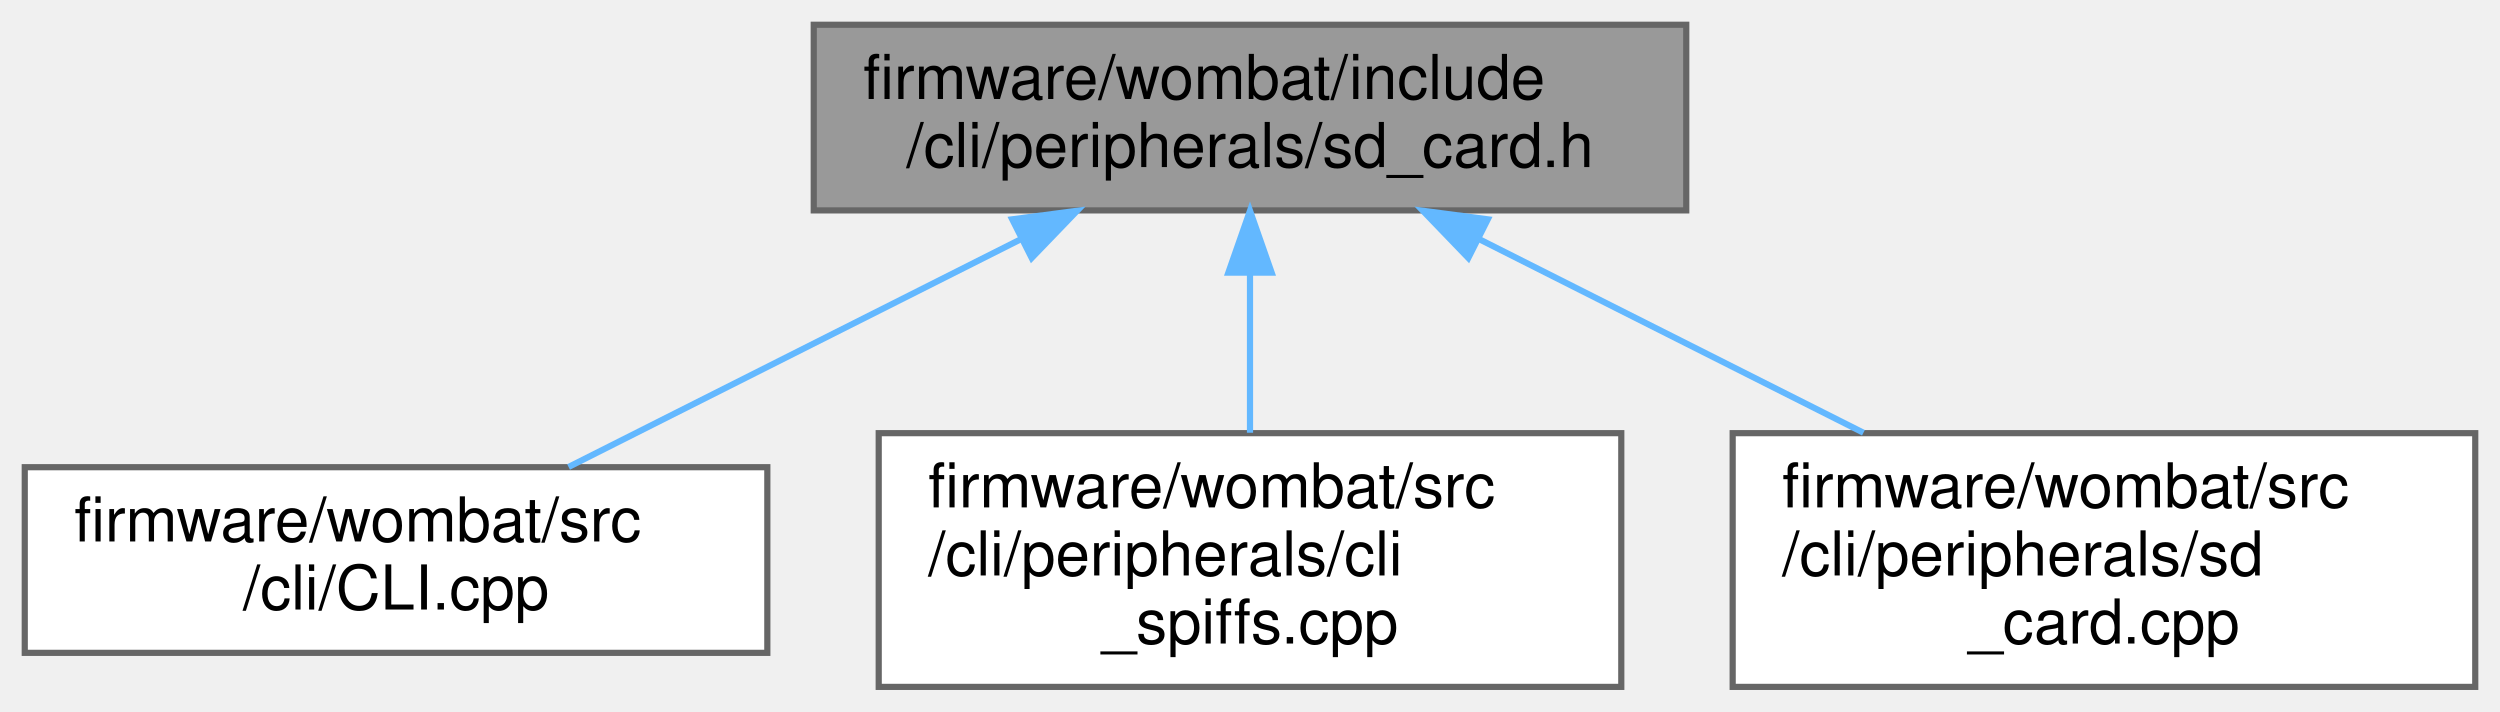
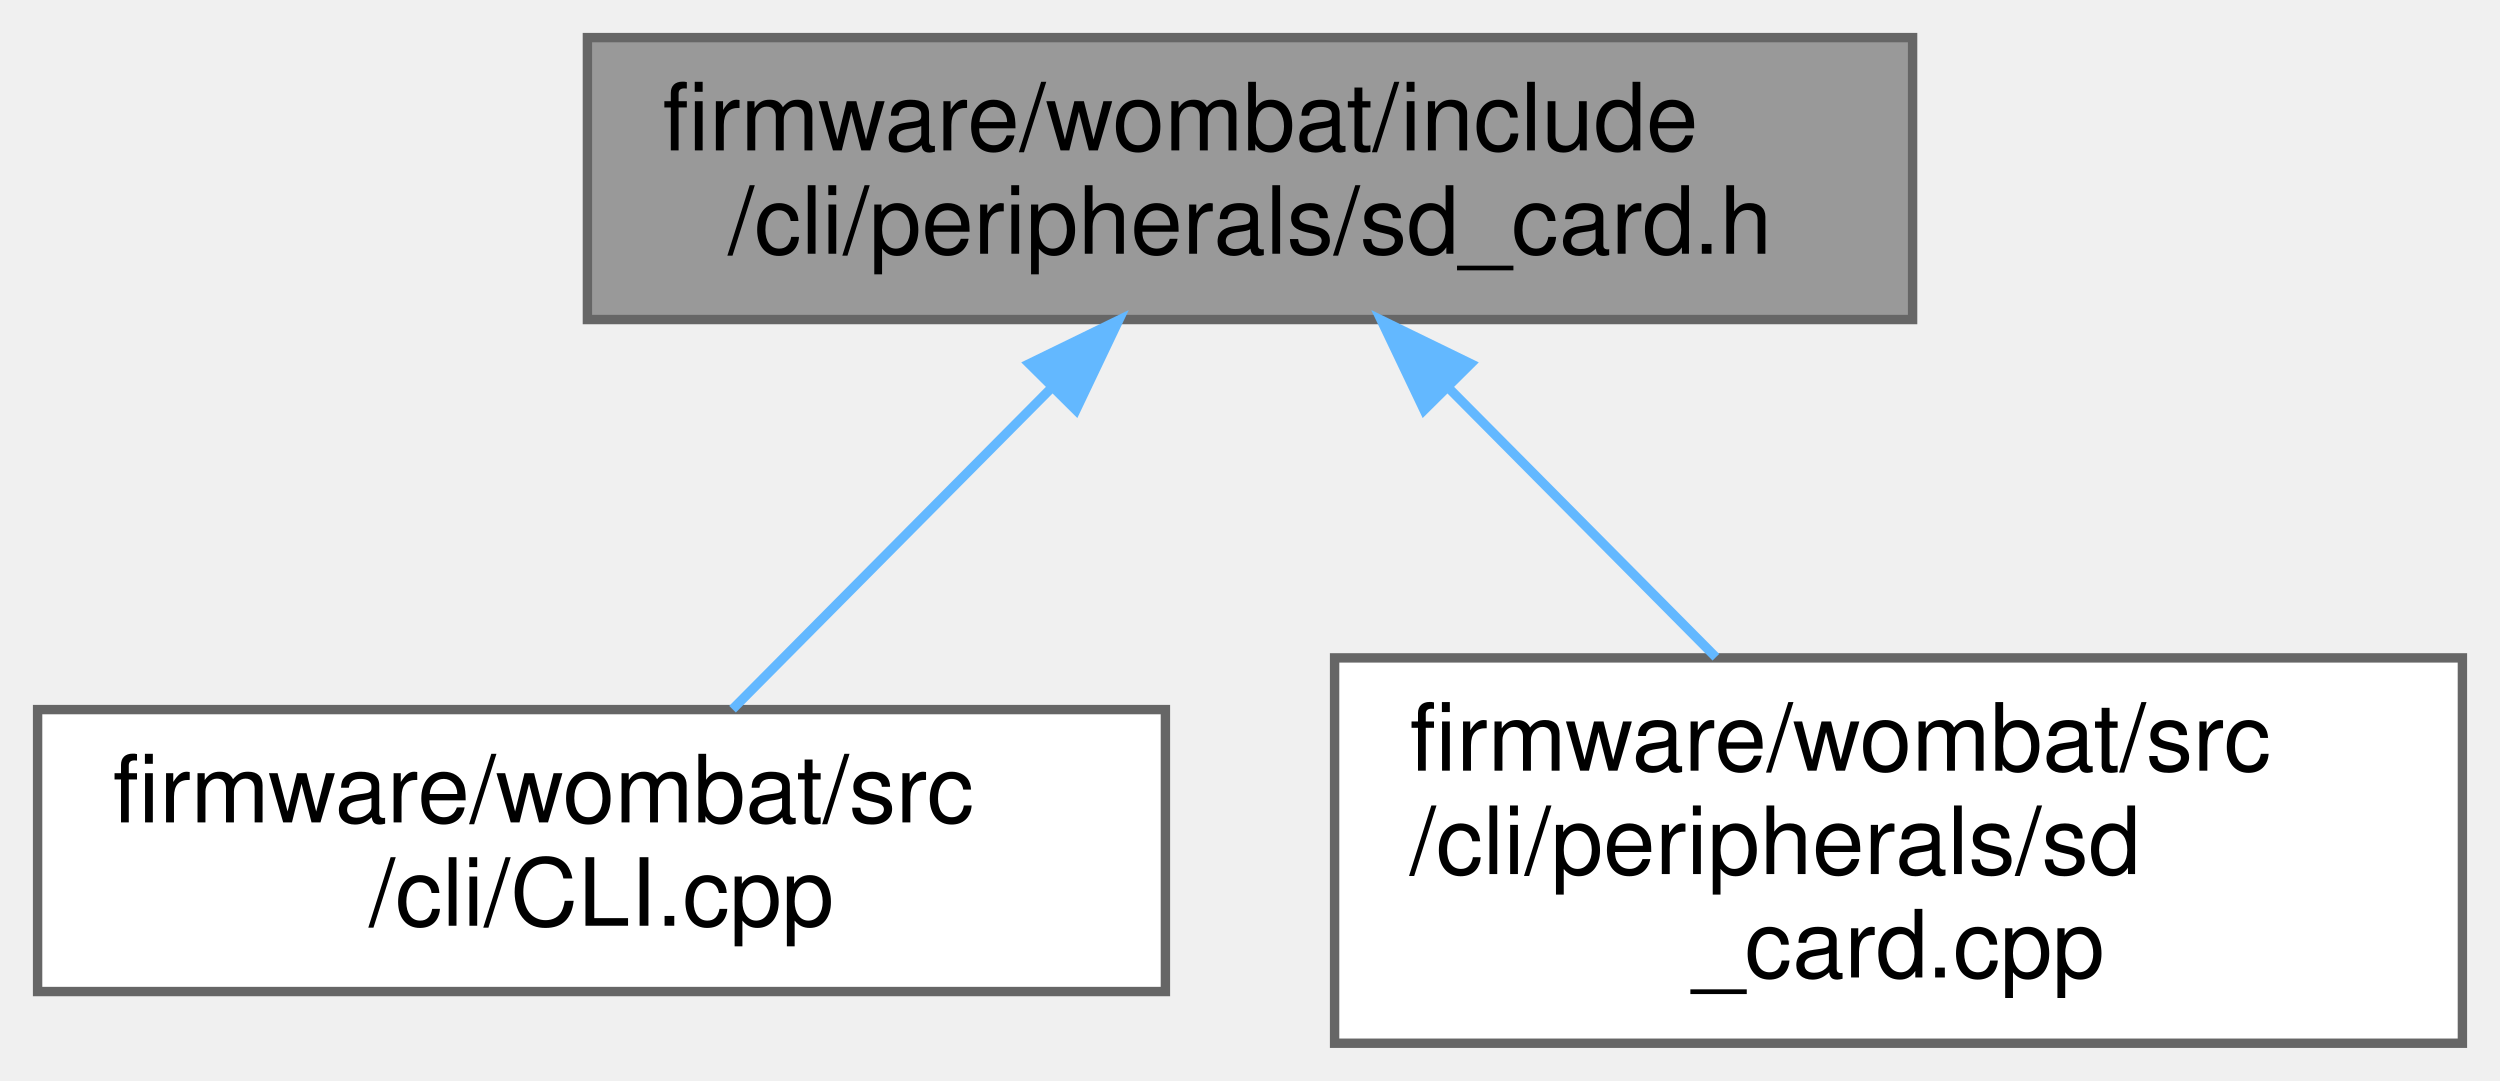
- <svg xmlns="http://www.w3.org/2000/svg" xmlns:xlink="http://www.w3.org/1999/xlink" width="404pt" height="115pt" viewBox="0.00 0.00 404.00 115.00">
+ <svg xmlns="http://www.w3.org/2000/svg" xmlns:xlink="http://www.w3.org/1999/xlink" width="266pt" height="115pt" viewBox="0.00 0.00 266.00 115.00">
  <g id="graph0" class="graph" transform="scale(1 1) rotate(0) translate(4 111)">
    <g id="node1" class="node">
      <g id="a_node1">
        <a xlink:title=" ">
-           <polygon fill="#999999" stroke="#666666" points="268.5,-107 127.5,-107 127.5,-77 268.5,-77 268.5,-107" />
-           <text text-anchor="start" x="135.5" y="-95" font-family="Helvetica,sans-Serif" font-size="10.00">firmware/wombat/include</text>
-           <text text-anchor="middle" x="198" y="-84" font-family="Helvetica,sans-Serif" font-size="10.00">/cli/peripherals/sd_card.h</text>
+           <polygon fill="#999999" stroke="#666666" points="199.5,-107 58.5,-107 58.5,-77 199.5,-77 199.5,-107" />
+           <text text-anchor="start" x="66.5" y="-95" font-family="Helvetica,sans-Serif" font-size="10.00">firmware/wombat/include</text>
+           <text text-anchor="middle" x="129" y="-84" font-family="Helvetica,sans-Serif" font-size="10.00">/cli/peripherals/sd_card.h</text>
        </a>
      </g>
    </g>
    <g id="node2" class="node">
      <g id="a_node2">
        <a xlink:href="_c_l_i_8cpp.html" target="_top" xlink:title="FreeRTOS CLI handler.">
          <polygon fill="white" stroke="#666666" points="120,-35.5 0,-35.5 0,-5.5 120,-5.5 120,-35.5" />
          <text text-anchor="start" x="8" y="-23.5" font-family="Helvetica,sans-Serif" font-size="10.00">firmware/wombat/src</text>
          <text text-anchor="middle" x="60" y="-12.5" font-family="Helvetica,sans-Serif" font-size="10.00">/cli/CLI.cpp</text>
        </a>
      </g>
    </g>
    <g id="edge1" class="edge">
-       <path fill="none" stroke="#63b8ff" d="M160.96,-72.34C137.97,-60.77 108.92,-46.14 87.88,-35.54" />
-       <polygon fill="#63b8ff" stroke="#63b8ff" points="159.57,-75.56 170.07,-76.94 162.72,-69.31 159.57,-75.56" />
+       <path fill="none" stroke="#63b8ff" d="M107.82,-69.67C96.81,-58.58 83.66,-45.34 73.94,-35.54" />
+       <polygon fill="#63b8ff" stroke="#63b8ff" points="105.51,-72.3 115.04,-76.94 110.48,-67.37 105.51,-72.3" />
    </g>
    <g id="node3" class="node">
      <g id="a_node3">
-         <a xlink:href="cli__spiffs_8cpp.html" target="_top" xlink:title="SPIFFS related commands.">
+         <a xlink:href="sd__card_8cpp.html" target="_top" xlink:title="SD card filesystem related commands.">
          <polygon fill="white" stroke="#666666" points="258,-41 138,-41 138,0 258,0 258,-41" />
          <text text-anchor="start" x="146" y="-29" font-family="Helvetica,sans-Serif" font-size="10.00">firmware/wombat/src</text>
-           <text text-anchor="start" x="146" y="-18" font-family="Helvetica,sans-Serif" font-size="10.00">/cli/peripherals/cli</text>
-           <text text-anchor="middle" x="198" y="-7" font-family="Helvetica,sans-Serif" font-size="10.00">_spiffs.cpp</text>
+           <text text-anchor="start" x="146" y="-18" font-family="Helvetica,sans-Serif" font-size="10.00">/cli/peripherals/sd</text>
+           <text text-anchor="middle" x="198" y="-7" font-family="Helvetica,sans-Serif" font-size="10.00">_card.cpp</text>
        </a>
      </g>
    </g>
    <g id="edge2" class="edge">
-       <path fill="none" stroke="#63b8ff" d="M198,-66.91C198,-58.47 198,-49.1 198,-41.07" />
-       <polygon fill="#63b8ff" stroke="#63b8ff" points="194.5,-66.94 198,-76.94 201.5,-66.94 194.5,-66.94" />
-     </g>
-     <g id="node4" class="node">
-       <g id="a_node4">
-         <a xlink:href="sd__card_8cpp.html" target="_top" xlink:title="SD card filesystem related commands.">
-           <polygon fill="white" stroke="#666666" points="396,-41 276,-41 276,0 396,0 396,-41" />
-           <text text-anchor="start" x="284" y="-29" font-family="Helvetica,sans-Serif" font-size="10.00">firmware/wombat/src</text>
-           <text text-anchor="start" x="284" y="-18" font-family="Helvetica,sans-Serif" font-size="10.00">/cli/peripherals/sd</text>
-           <text text-anchor="middle" x="336" y="-7" font-family="Helvetica,sans-Serif" font-size="10.00">_card.cpp</text>
-         </a>
-       </g>
-     </g>
-     <g id="edge3" class="edge">
-       <path fill="none" stroke="#63b8ff" d="M234.98,-72.38C254.19,-62.7 277.66,-50.88 297.13,-41.07" />
-       <polygon fill="#63b8ff" stroke="#63b8ff" points="233.28,-69.31 225.93,-76.94 236.43,-75.56 233.28,-69.31" />
+       <path fill="none" stroke="#63b8ff" d="M150.16,-69.69C159.21,-60.57 169.71,-49.99 178.57,-41.07" />
+       <polygon fill="#63b8ff" stroke="#63b8ff" points="147.52,-67.37 142.96,-76.94 152.49,-72.3 147.52,-67.37" />
    </g>
  </g>
</svg>
